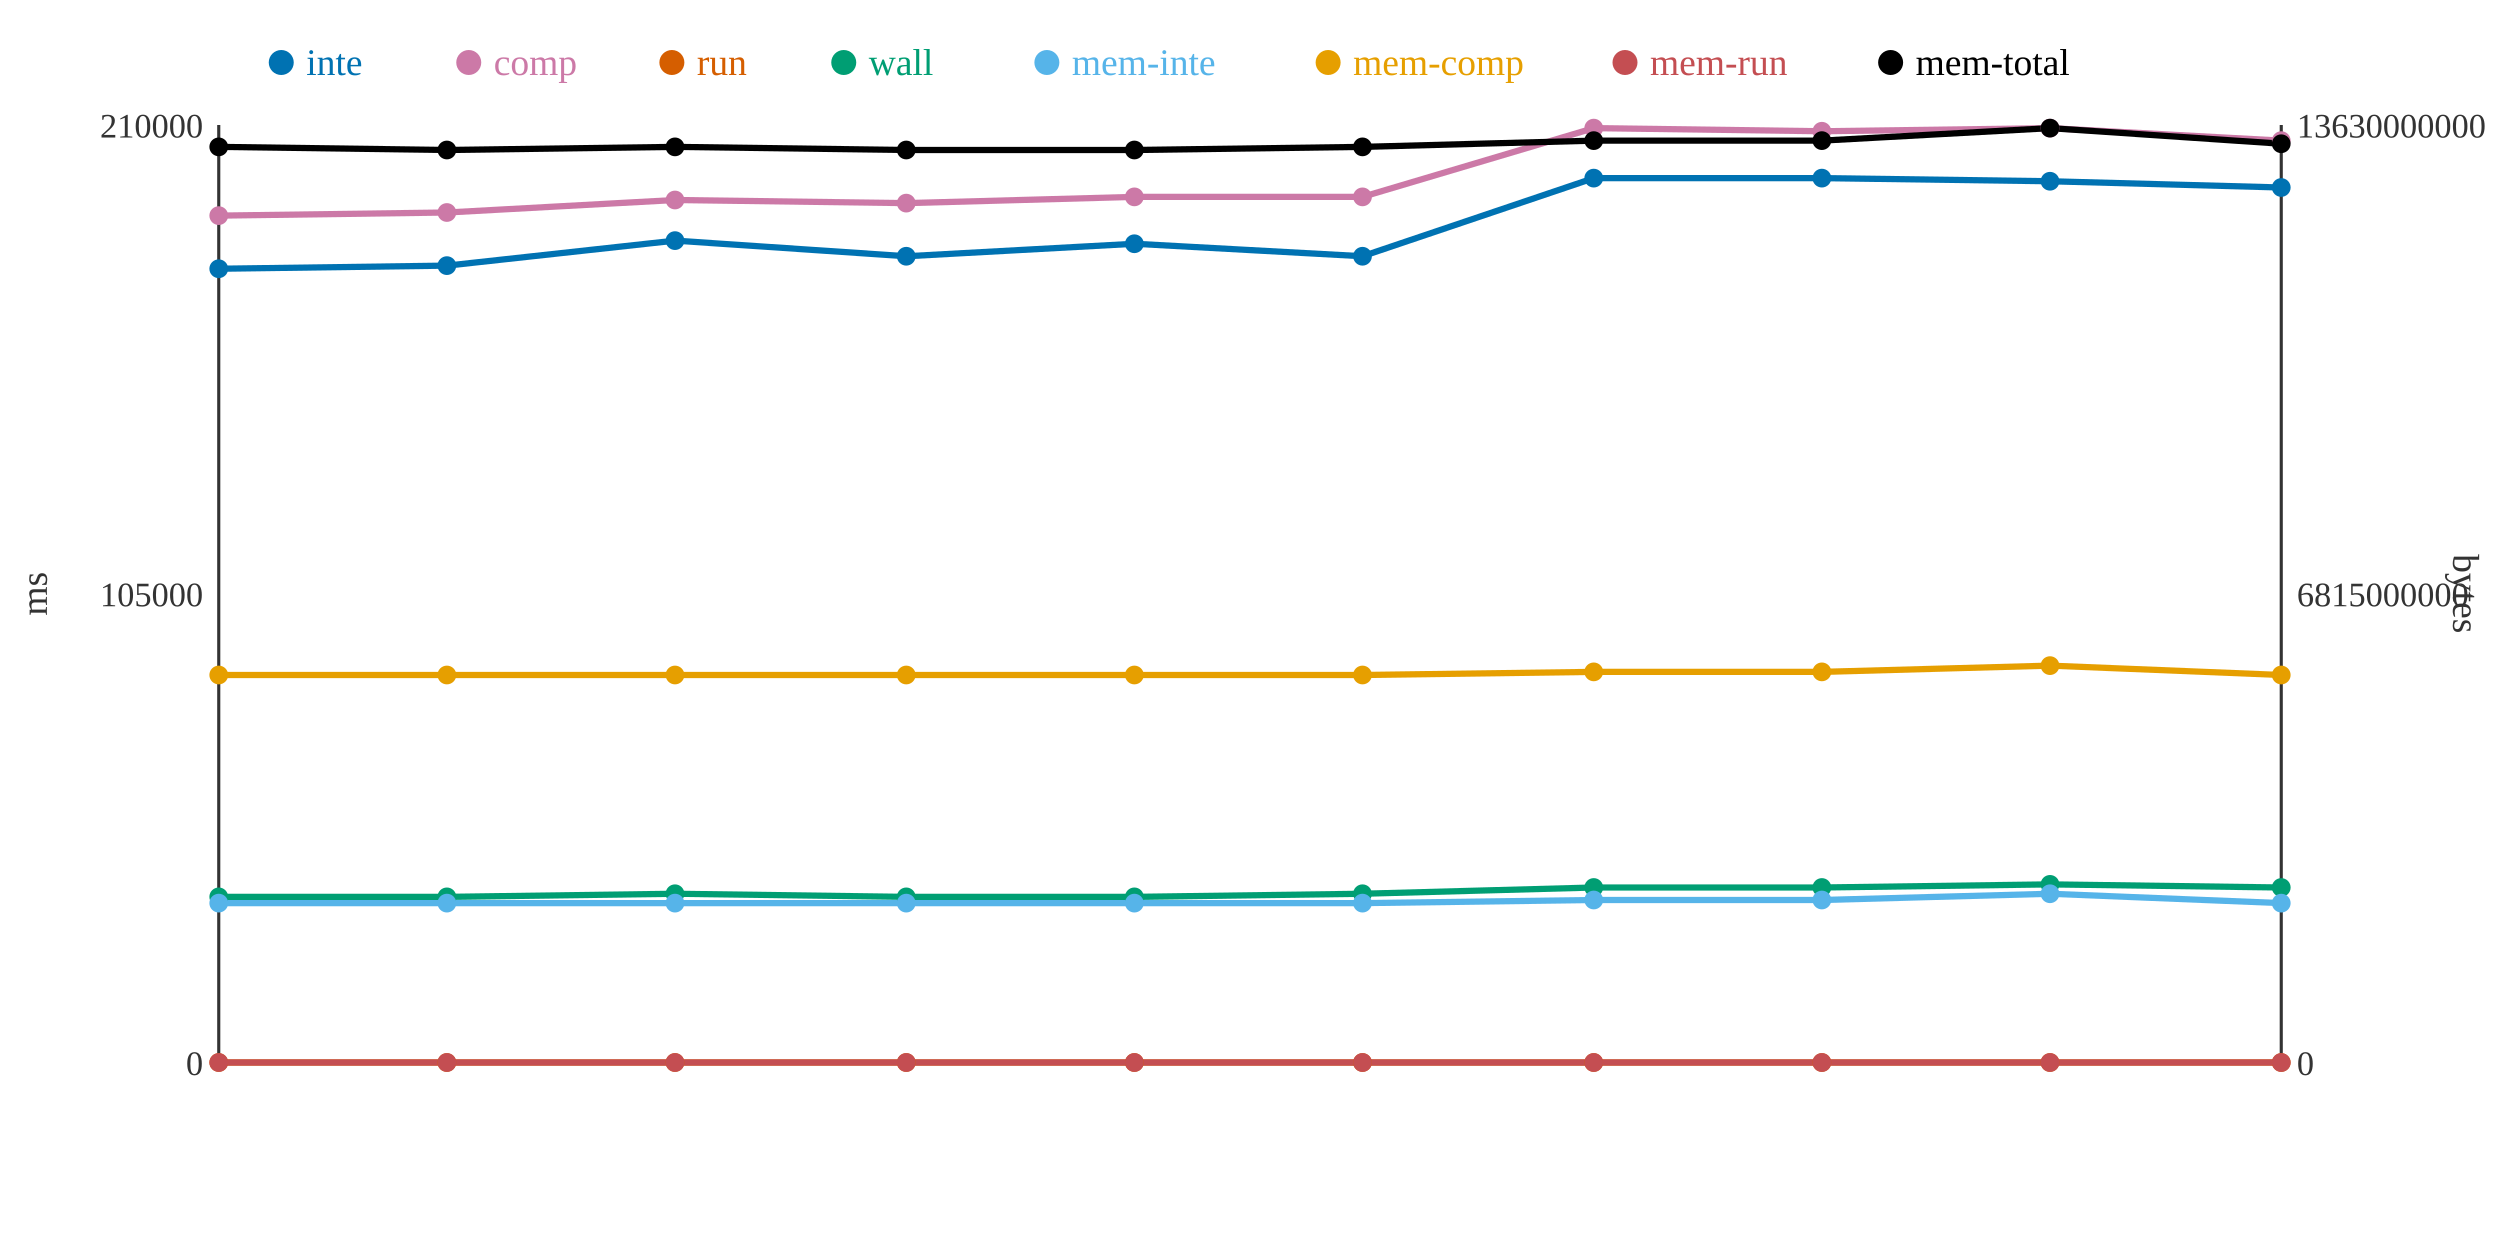
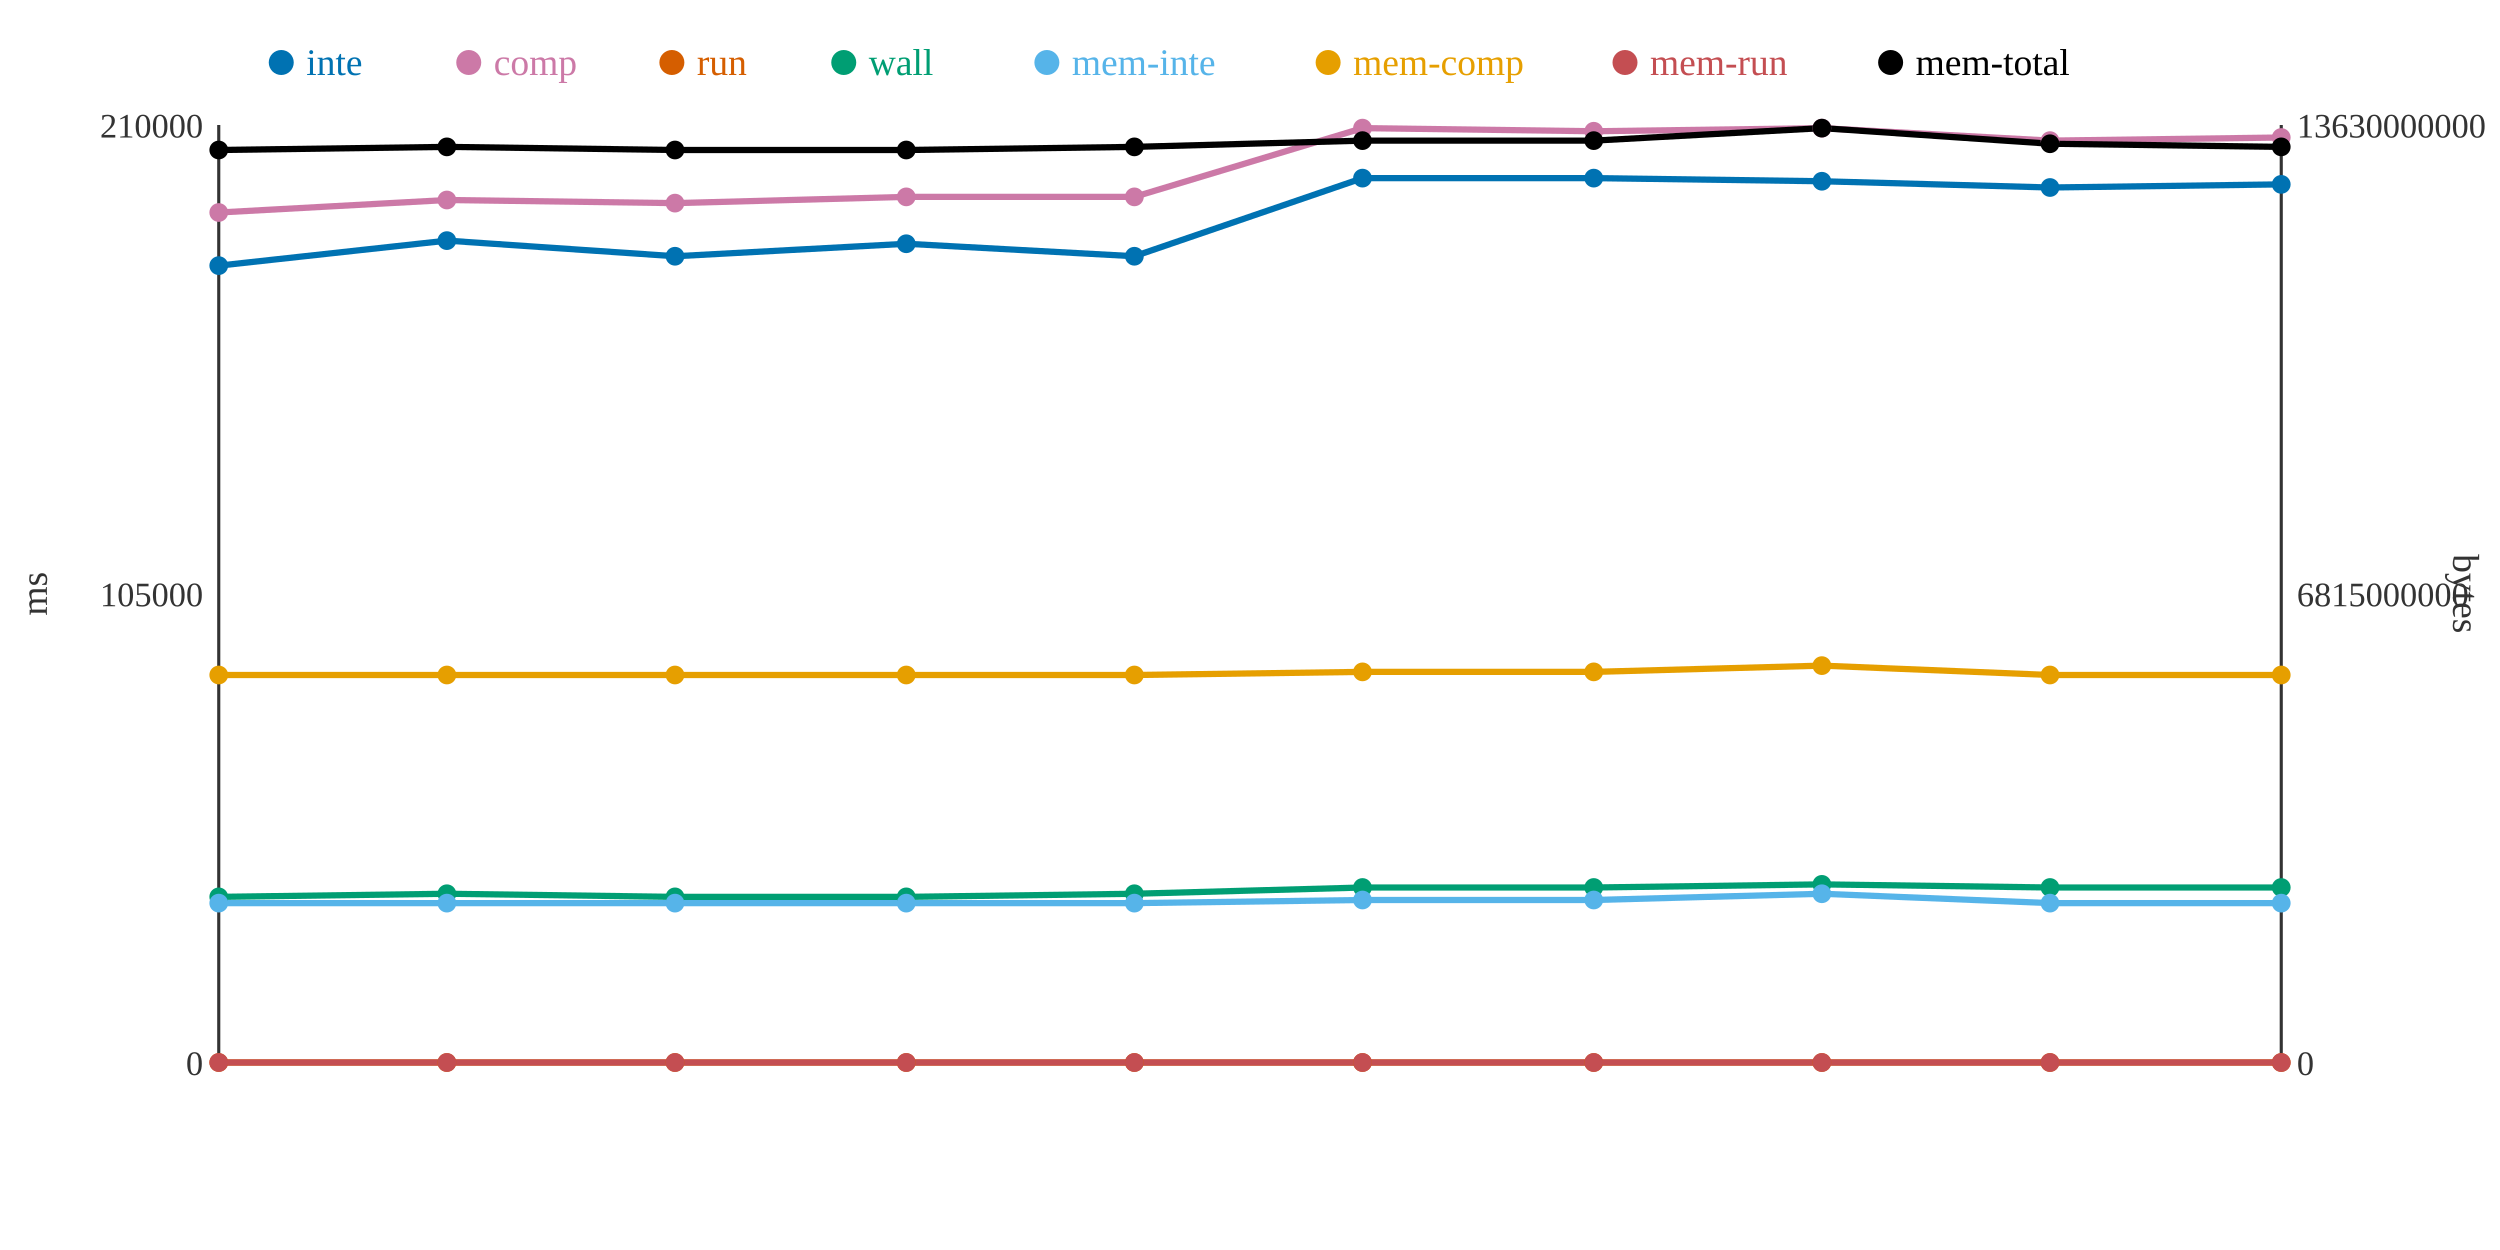
<svg xmlns="http://www.w3.org/2000/svg" width="800" height="400">
  <rect width="800" height="400" fill="white" />
  <line x1="70" y1="40" x2="70" y2="340" stroke="#333" stroke-width="1" />
  <line x1="70" y1="340" x2="730" y2="340" stroke="#333" stroke-width="1" />
  <line x1="730" y1="40" x2="730" y2="340" stroke="#333" stroke-width="1" />
  <text x="65" y="344" text-anchor="end" font-size="11" fill="#333">0</text>
  <text x="65" y="194" text-anchor="end" font-size="11" fill="#333">105000</text>
  <text x="65" y="44" text-anchor="end" font-size="11" fill="#333">210000</text>
  <text x="15" y="190" text-anchor="middle" font-size="12" fill="#333" transform="rotate(-90 15 190)">ms</text>
  <text x="735" y="344" text-anchor="start" font-size="11" fill="#333">0</text>
  <text x="735" y="194" text-anchor="start" font-size="11" fill="#333">6815000000</text>
  <text x="735" y="44" text-anchor="start" font-size="11" fill="#333">13630000000</text>
  <text x="785" y="190" text-anchor="middle" font-size="12" fill="#333" transform="rotate(90 785 190)">bytes</text>
-   <polyline points="70,86 143,85 216,77 290,82 363,78 436,82 510,57 583,57 656,58 730,60" fill="none" stroke="#0072B2" stroke-width="2" />
-   <polyline points="70,69 143,68 216,64 290,65 363,63 436,63 510,41 583,42 656,41 730,45" fill="none" stroke="#CC79A7" stroke-width="2" />
+   <polyline points="70,85 143,77 216,82 290,78 363,82 436,57 510,57 583,58 656,60 730,59" fill="none" stroke="#0072B2" stroke-width="2" />
+   <polyline points="70,68 143,64 216,65 290,63 363,63 436,41 510,42 583,41 656,45 730,44" fill="none" stroke="#CC79A7" stroke-width="2" />
  <polyline points="70,340 143,340 216,340 290,340 363,340 436,340 510,340 583,340 656,340 730,340" fill="none" stroke="#D55E00" stroke-width="2" />
-   <polyline points="70,287 143,287 216,286 290,287 363,287 436,286 510,284 583,284 656,283 730,284" fill="none" stroke="#009E73" stroke-width="2" />
-   <polyline points="70,289 143,289 216,289 290,289 363,289 436,289 510,288 583,288 656,286 730,289" fill="none" stroke="#56B4E9" stroke-width="2" />
-   <polyline points="70,216 143,216 216,216 290,216 363,216 436,216 510,215 583,215 656,213 730,216" fill="none" stroke="#E69F00" stroke-width="2" />
+   <polyline points="70,287 143,286 216,287 290,287 363,286 436,284 510,284 583,283 656,284 730,284" fill="none" stroke="#009E73" stroke-width="2" />
+   <polyline points="70,289 143,289 216,289 290,289 363,289 436,288 510,288 583,286 656,289 730,289" fill="none" stroke="#56B4E9" stroke-width="2" />
+   <polyline points="70,216 143,216 216,216 290,216 363,216 436,215 510,215 583,213 656,216 730,216" fill="none" stroke="#E69F00" stroke-width="2" />
  <polyline points="70,340 143,340 216,340 290,340 363,340 436,340 510,340 583,340 656,340 730,340" fill="none" stroke="#C44E52" stroke-width="2" />
-   <polyline points="70,47 143,48 216,47 290,48 363,48 436,47 510,45 583,45 656,41 730,46" fill="none" stroke="#000000" stroke-width="2" />
-   <circle cx="70" cy="86" r="3" fill="#0072B2" />
-   <circle cx="70" cy="69" r="3" fill="#CC79A7" />
+   <polyline points="70,48 143,47 216,48 290,48 363,47 436,45 510,45 583,41 656,46 730,47" fill="none" stroke="#000000" stroke-width="2" />
+   <circle cx="70" cy="85" r="3" fill="#0072B2" />
+   <circle cx="70" cy="68" r="3" fill="#CC79A7" />
  <circle cx="70" cy="340" r="3" fill="#D55E00" />
  <circle cx="70" cy="287" r="3" fill="#009E73" />
  <circle cx="70" cy="289" r="3" fill="#56B4E9" />
  <circle cx="70" cy="216" r="3" fill="#E69F00" />
  <circle cx="70" cy="340" r="3" fill="#C44E52" />
-   <circle cx="70" cy="47" r="3" fill="#000000" />
-   <circle cx="143" cy="85" r="3" fill="#0072B2" />
-   <circle cx="143" cy="68" r="3" fill="#CC79A7" />
+   <circle cx="70" cy="48" r="3" fill="#000000" />
+   <circle cx="143" cy="77" r="3" fill="#0072B2" />
+   <circle cx="143" cy="64" r="3" fill="#CC79A7" />
  <circle cx="143" cy="340" r="3" fill="#D55E00" />
-   <circle cx="143" cy="287" r="3" fill="#009E73" />
+   <circle cx="143" cy="286" r="3" fill="#009E73" />
  <circle cx="143" cy="289" r="3" fill="#56B4E9" />
  <circle cx="143" cy="216" r="3" fill="#E69F00" />
  <circle cx="143" cy="340" r="3" fill="#C44E52" />
-   <circle cx="143" cy="48" r="3" fill="#000000" />
-   <circle cx="216" cy="77" r="3" fill="#0072B2" />
-   <circle cx="216" cy="64" r="3" fill="#CC79A7" />
+   <circle cx="143" cy="47" r="3" fill="#000000" />
+   <circle cx="216" cy="82" r="3" fill="#0072B2" />
+   <circle cx="216" cy="65" r="3" fill="#CC79A7" />
  <circle cx="216" cy="340" r="3" fill="#D55E00" />
-   <circle cx="216" cy="286" r="3" fill="#009E73" />
+   <circle cx="216" cy="287" r="3" fill="#009E73" />
  <circle cx="216" cy="289" r="3" fill="#56B4E9" />
  <circle cx="216" cy="216" r="3" fill="#E69F00" />
  <circle cx="216" cy="340" r="3" fill="#C44E52" />
-   <circle cx="216" cy="47" r="3" fill="#000000" />
-   <circle cx="290" cy="82" r="3" fill="#0072B2" />
-   <circle cx="290" cy="65" r="3" fill="#CC79A7" />
+   <circle cx="216" cy="48" r="3" fill="#000000" />
+   <circle cx="290" cy="78" r="3" fill="#0072B2" />
+   <circle cx="290" cy="63" r="3" fill="#CC79A7" />
  <circle cx="290" cy="340" r="3" fill="#D55E00" />
  <circle cx="290" cy="287" r="3" fill="#009E73" />
  <circle cx="290" cy="289" r="3" fill="#56B4E9" />
  <circle cx="290" cy="216" r="3" fill="#E69F00" />
  <circle cx="290" cy="340" r="3" fill="#C44E52" />
  <circle cx="290" cy="48" r="3" fill="#000000" />
-   <circle cx="363" cy="78" r="3" fill="#0072B2" />
+   <circle cx="363" cy="82" r="3" fill="#0072B2" />
  <circle cx="363" cy="63" r="3" fill="#CC79A7" />
  <circle cx="363" cy="340" r="3" fill="#D55E00" />
-   <circle cx="363" cy="287" r="3" fill="#009E73" />
+   <circle cx="363" cy="286" r="3" fill="#009E73" />
  <circle cx="363" cy="289" r="3" fill="#56B4E9" />
  <circle cx="363" cy="216" r="3" fill="#E69F00" />
  <circle cx="363" cy="340" r="3" fill="#C44E52" />
-   <circle cx="363" cy="48" r="3" fill="#000000" />
-   <circle cx="436" cy="82" r="3" fill="#0072B2" />
-   <circle cx="436" cy="63" r="3" fill="#CC79A7" />
+   <circle cx="363" cy="47" r="3" fill="#000000" />
+   <circle cx="436" cy="57" r="3" fill="#0072B2" />
+   <circle cx="436" cy="41" r="3" fill="#CC79A7" />
  <circle cx="436" cy="340" r="3" fill="#D55E00" />
-   <circle cx="436" cy="286" r="3" fill="#009E73" />
-   <circle cx="436" cy="289" r="3" fill="#56B4E9" />
-   <circle cx="436" cy="216" r="3" fill="#E69F00" />
+   <circle cx="436" cy="284" r="3" fill="#009E73" />
+   <circle cx="436" cy="288" r="3" fill="#56B4E9" />
+   <circle cx="436" cy="215" r="3" fill="#E69F00" />
  <circle cx="436" cy="340" r="3" fill="#C44E52" />
-   <circle cx="436" cy="47" r="3" fill="#000000" />
+   <circle cx="436" cy="45" r="3" fill="#000000" />
  <circle cx="510" cy="57" r="3" fill="#0072B2" />
-   <circle cx="510" cy="41" r="3" fill="#CC79A7" />
+   <circle cx="510" cy="42" r="3" fill="#CC79A7" />
  <circle cx="510" cy="340" r="3" fill="#D55E00" />
  <circle cx="510" cy="284" r="3" fill="#009E73" />
  <circle cx="510" cy="288" r="3" fill="#56B4E9" />
  <circle cx="510" cy="215" r="3" fill="#E69F00" />
  <circle cx="510" cy="340" r="3" fill="#C44E52" />
  <circle cx="510" cy="45" r="3" fill="#000000" />
-   <circle cx="583" cy="57" r="3" fill="#0072B2" />
-   <circle cx="583" cy="42" r="3" fill="#CC79A7" />
+   <circle cx="583" cy="58" r="3" fill="#0072B2" />
+   <circle cx="583" cy="41" r="3" fill="#CC79A7" />
  <circle cx="583" cy="340" r="3" fill="#D55E00" />
-   <circle cx="583" cy="284" r="3" fill="#009E73" />
-   <circle cx="583" cy="288" r="3" fill="#56B4E9" />
-   <circle cx="583" cy="215" r="3" fill="#E69F00" />
+   <circle cx="583" cy="283" r="3" fill="#009E73" />
+   <circle cx="583" cy="286" r="3" fill="#56B4E9" />
+   <circle cx="583" cy="213" r="3" fill="#E69F00" />
  <circle cx="583" cy="340" r="3" fill="#C44E52" />
-   <circle cx="583" cy="45" r="3" fill="#000000" />
-   <circle cx="656" cy="58" r="3" fill="#0072B2" />
-   <circle cx="656" cy="41" r="3" fill="#CC79A7" />
+   <circle cx="583" cy="41" r="3" fill="#000000" />
+   <circle cx="656" cy="60" r="3" fill="#0072B2" />
+   <circle cx="656" cy="45" r="3" fill="#CC79A7" />
  <circle cx="656" cy="340" r="3" fill="#D55E00" />
-   <circle cx="656" cy="283" r="3" fill="#009E73" />
-   <circle cx="656" cy="286" r="3" fill="#56B4E9" />
-   <circle cx="656" cy="213" r="3" fill="#E69F00" />
+   <circle cx="656" cy="284" r="3" fill="#009E73" />
+   <circle cx="656" cy="289" r="3" fill="#56B4E9" />
+   <circle cx="656" cy="216" r="3" fill="#E69F00" />
  <circle cx="656" cy="340" r="3" fill="#C44E52" />
-   <circle cx="656" cy="41" r="3" fill="#000000" />
-   <circle cx="730" cy="60" r="3" fill="#0072B2" />
-   <circle cx="730" cy="45" r="3" fill="#CC79A7" />
+   <circle cx="656" cy="46" r="3" fill="#000000" />
+   <circle cx="730" cy="59" r="3" fill="#0072B2" />
+   <circle cx="730" cy="44" r="3" fill="#CC79A7" />
  <circle cx="730" cy="340" r="3" fill="#D55E00" />
  <circle cx="730" cy="284" r="3" fill="#009E73" />
  <circle cx="730" cy="289" r="3" fill="#56B4E9" />
  <circle cx="730" cy="216" r="3" fill="#E69F00" />
  <circle cx="730" cy="340" r="3" fill="#C44E52" />
-   <circle cx="730" cy="46" r="3" fill="#000000" />
+   <circle cx="730" cy="47" r="3" fill="#000000" />
  <circle cx="90" cy="20" r="4" fill="#0072B2" />
  <text x="98" y="24" text-anchor="start" font-size="12" fill="#0072B2">inte</text>
  <circle cx="150" cy="20" r="4" fill="#CC79A7" />
  <text x="158" y="24" text-anchor="start" font-size="12" fill="#CC79A7">comp</text>
  <circle cx="215" cy="20" r="4" fill="#D55E00" />
  <text x="223" y="24" text-anchor="start" font-size="12" fill="#D55E00">run</text>
  <circle cx="270" cy="20" r="4" fill="#009E73" />
  <text x="278" y="24" text-anchor="start" font-size="12" fill="#009E73">wall</text>
  <circle cx="335" cy="20" r="4" fill="#56B4E9" />
  <text x="343" y="24" text-anchor="start" font-size="12" fill="#56B4E9">mem-inte</text>
  <circle cx="425" cy="20" r="4" fill="#E69F00" />
  <text x="433" y="24" text-anchor="start" font-size="12" fill="#E69F00">mem-comp</text>
  <circle cx="520" cy="20" r="4" fill="#C44E52" />
  <text x="528" y="24" text-anchor="start" font-size="12" fill="#C44E52">mem-run</text>
  <circle cx="605" cy="20" r="4" fill="#000000" />
  <text x="613" y="24" text-anchor="start" font-size="12" fill="#000000">mem-total</text>
</svg>
